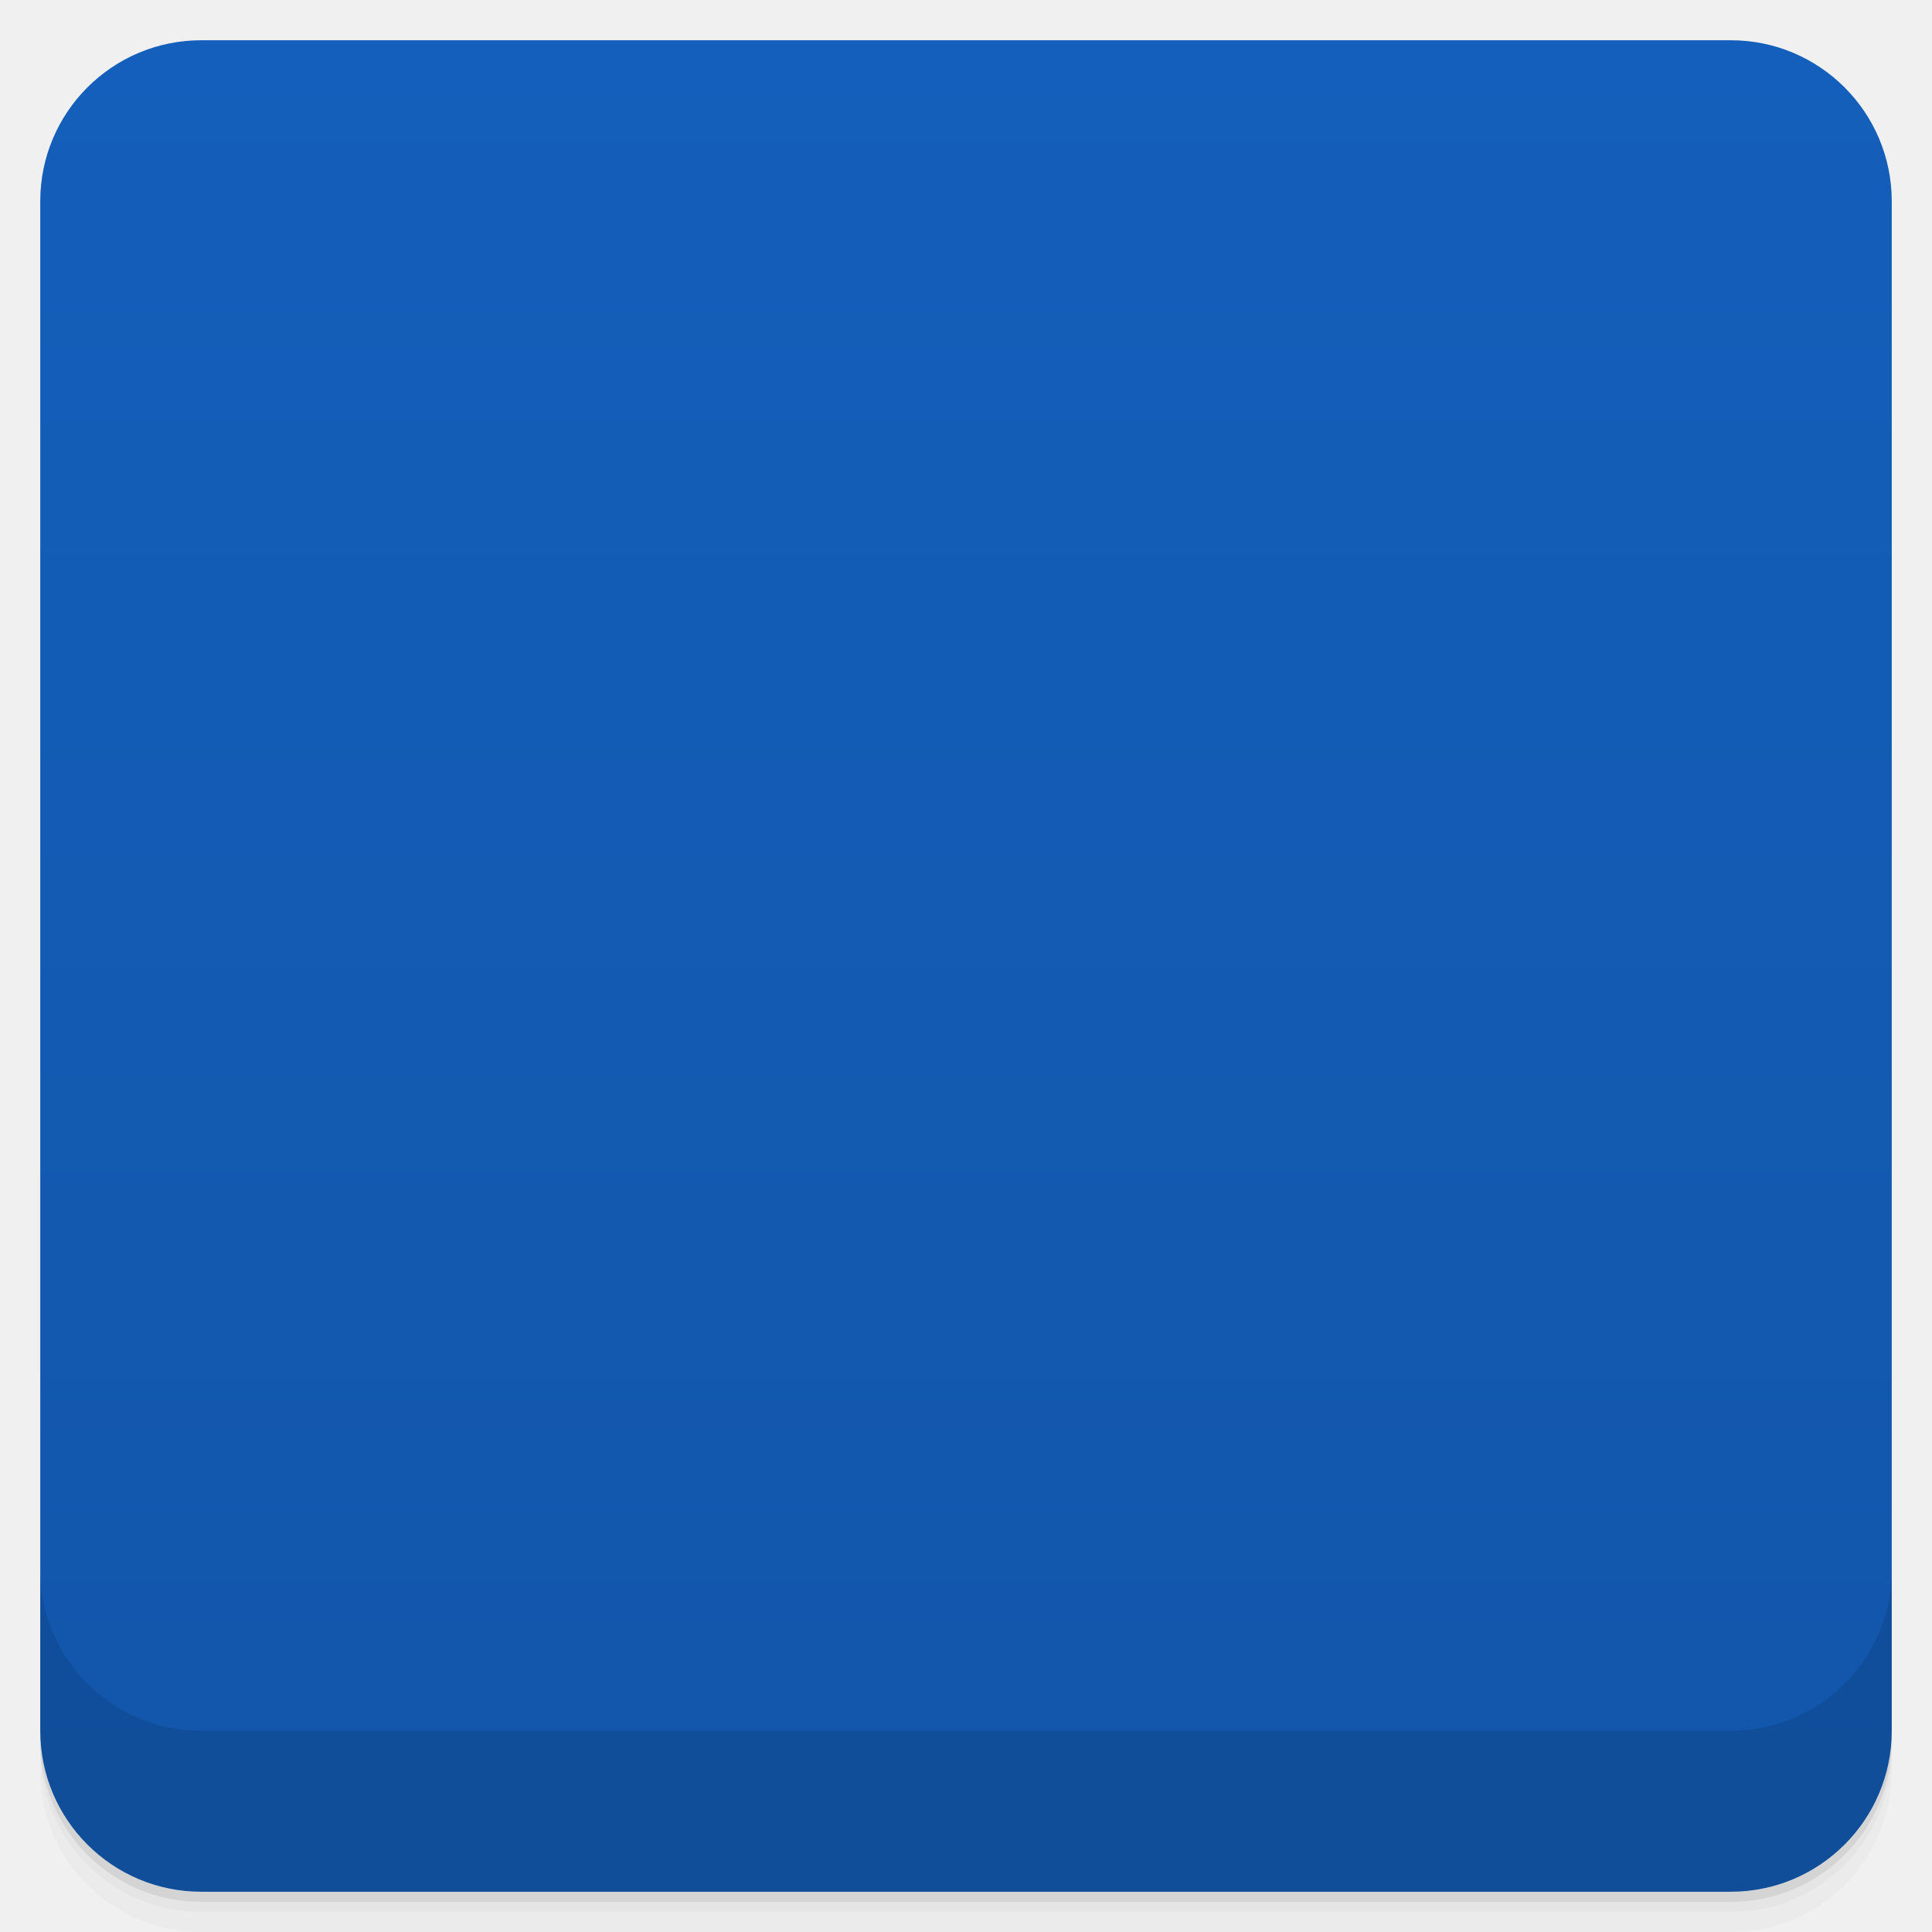
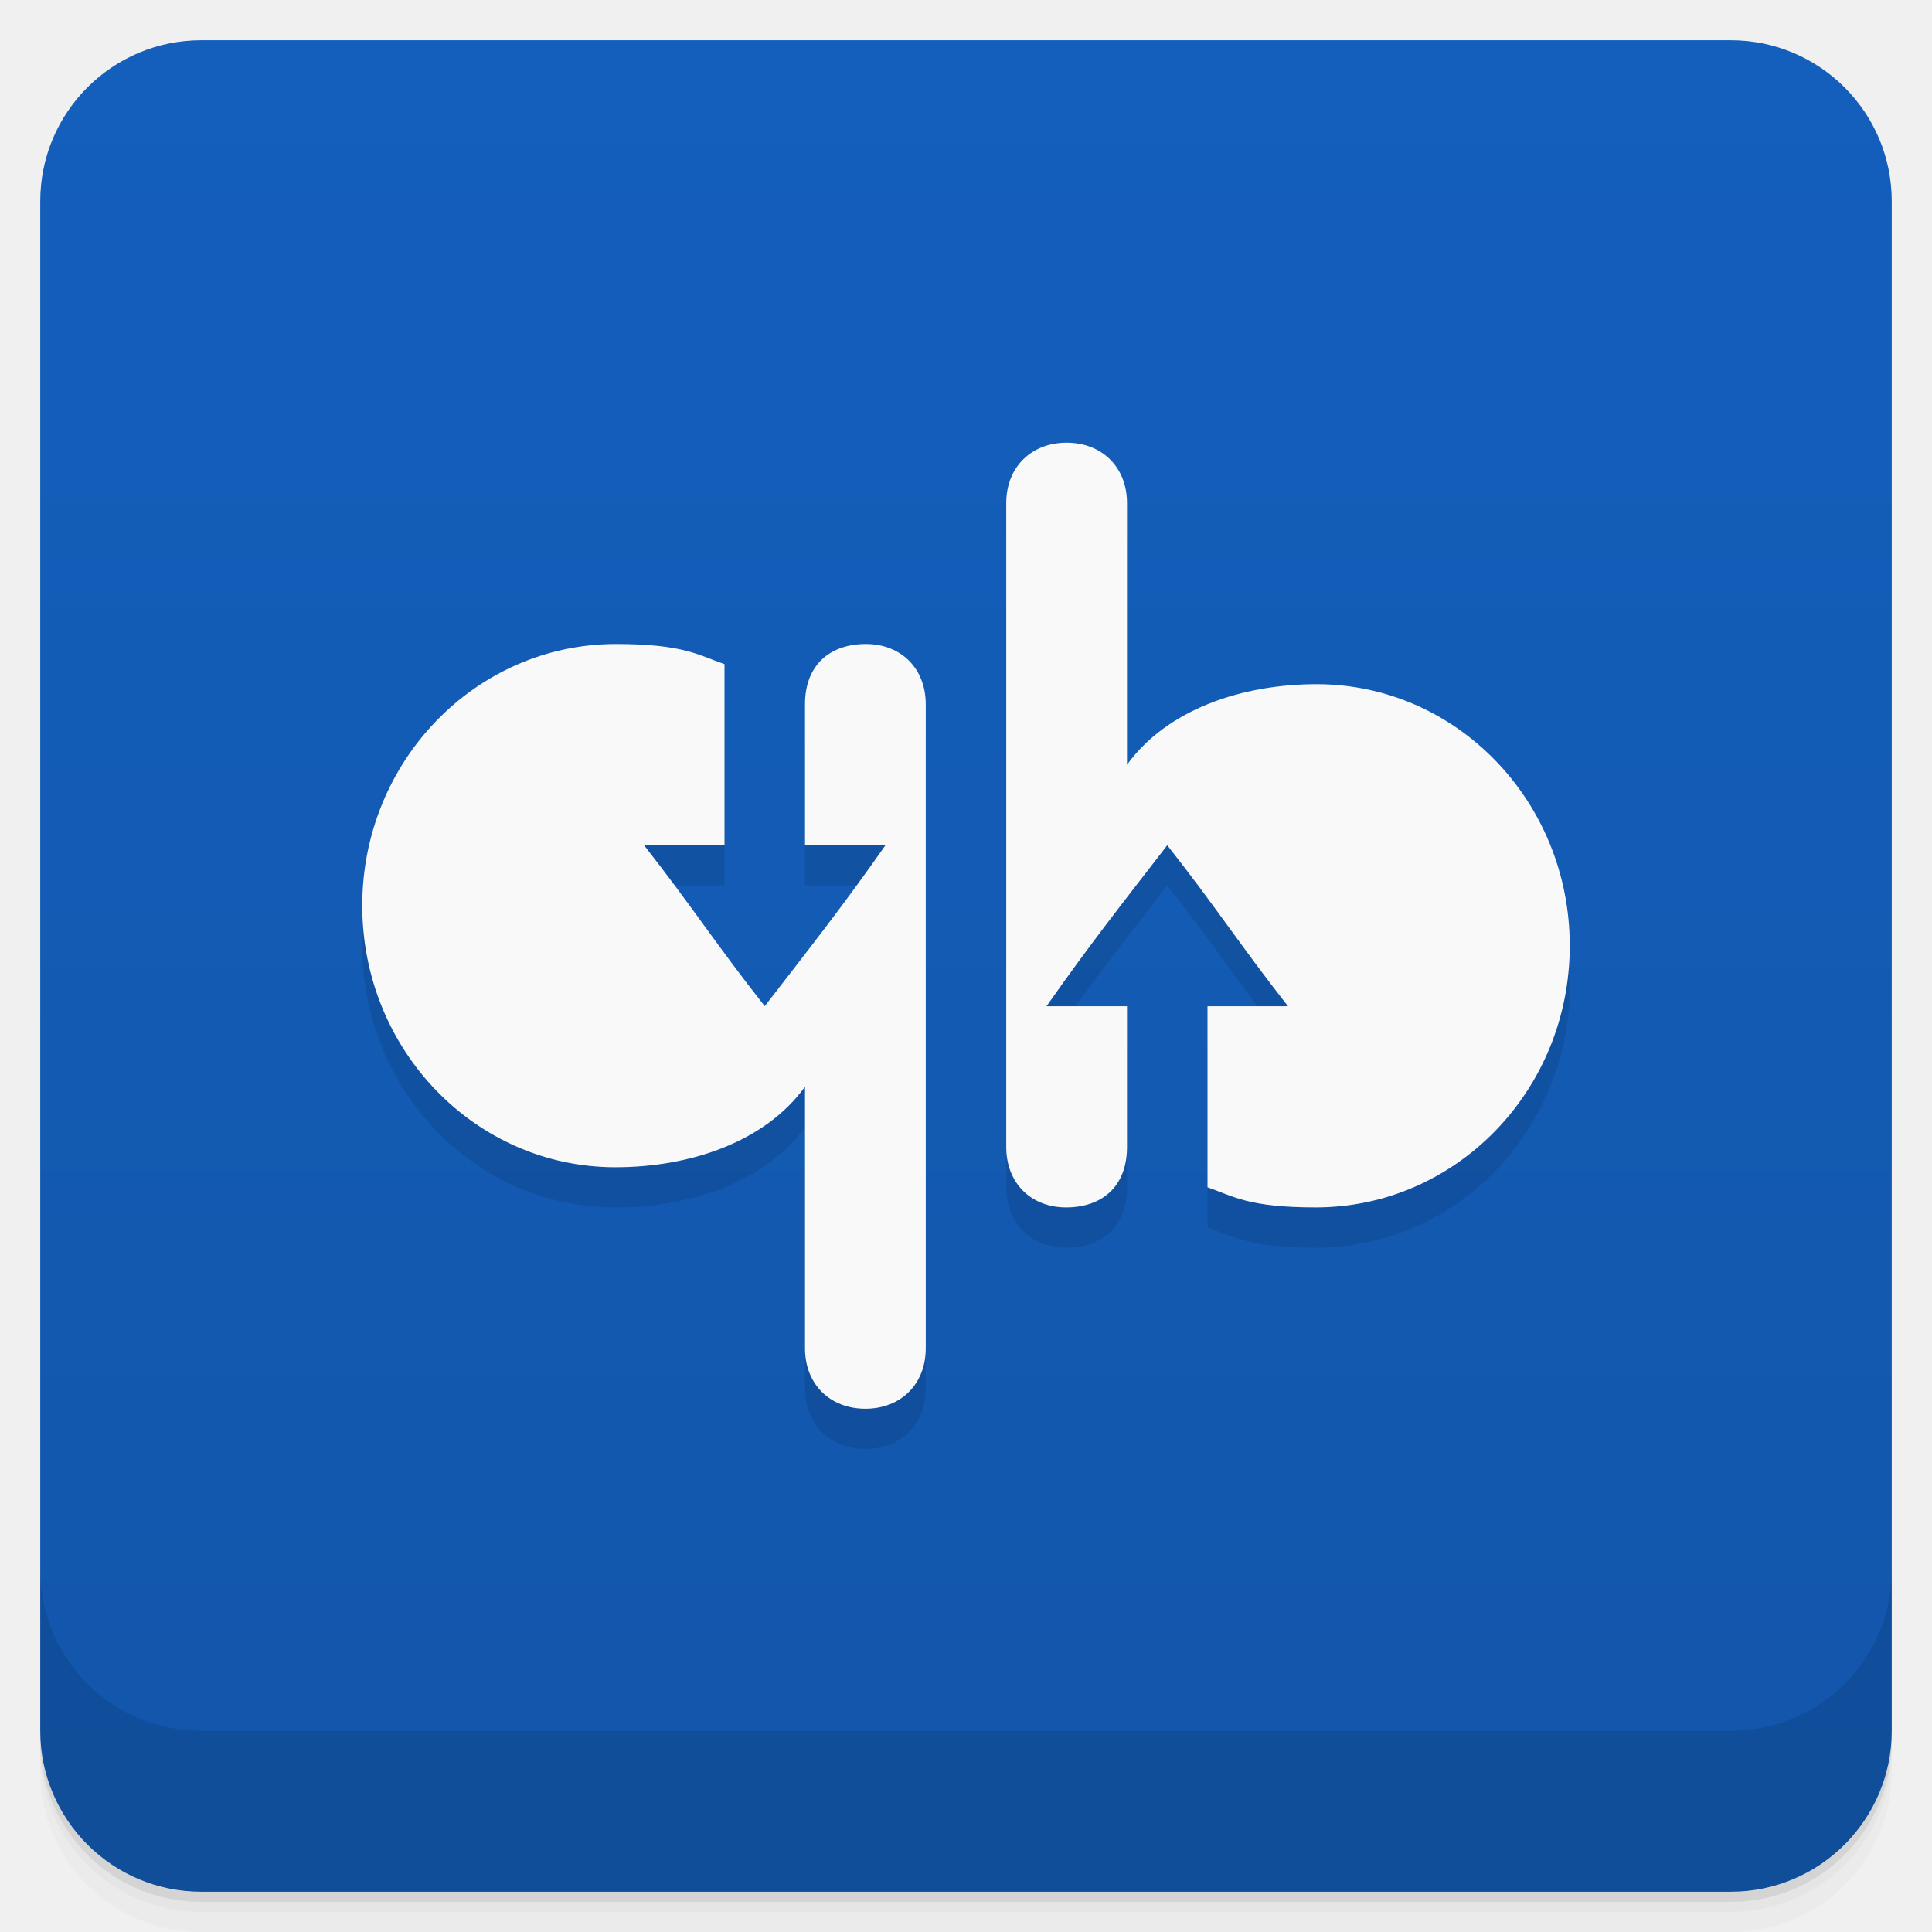
- <svg viewBox="0 0 48 48">
+ <svg xmlns="http://www.w3.org/2000/svg" version="1.1" viewBox="0 0 48 48">
  <defs>
-     <linearGradient id="linearGradient3764" x1="1" x2="47" gradientUnits="userSpaceOnUse" gradientTransform="translate(-48,0.00221467)">
-       <stop stop-color="#1256aa" stop-opacity="1" />
-       <stop offset="1" stop-color="#145fbb" stop-opacity="1" />
+     <linearGradient id="bg" x2="0" y1="1" y2="47" gradientUnits="userSpaceOnUse">
+       <stop style="stop-color:#145fbc" offset="0" />
+       <stop style="stop-color:#1256aa" offset="1" />
    </linearGradient>
-     <clipPath id="clipPath-796764217">
-       <g transform="translate(0,-1004.362)">
-         <rect rx="4" y="1005.36" x="1" height="46" width="46" fill="#1890d0" />
-       </g>
-     </clipPath>
-     <clipPath id="clipPath-841433313">
-       <g transform="translate(0,-1004.362)">
-         <rect rx="4" y="1005.36" x="1" height="46" width="46" fill="#1890d0" />
-       </g>
-     </clipPath>
  </defs>
-   <g>
-     <path d="m 1 43 l 0 0.25 c 0 2.216 1.784 4 4 4 l 38 0 c 2.216 0 4 -1.784 4 -4 l 0 -0.25 c 0 2.216 -1.784 4 -4 4 l -38 0 c -2.216 0 -4 -1.784 -4 -4 z m 0 0.5 l 0 0.5 c 0 2.216 1.784 4 4 4 l 38 0 c 2.216 0 4 -1.784 4 -4 l 0 -0.5 c 0 2.216 -1.784 4 -4 4 l -38 0 c -2.216 0 -4 -1.784 -4 -4 z" opacity="0.02" />
-     <path d="m 1 43.25 l 0 0.25 c 0 2.216 1.784 4 4 4 l 38 0 c 2.216 0 4 -1.784 4 -4 l 0 -0.25 c 0 2.216 -1.784 4 -4 4 l -38 0 c -2.216 0 -4 -1.784 -4 -4 z" opacity="0.05" />
-     <path d="m 1 43 l 0 0.25 c 0 2.216 1.784 4 4 4 l 38 0 c 2.216 0 4 -1.784 4 -4 l 0 -0.25 c 0 2.216 -1.784 4 -4 4 l -38 0 c -2.216 0 -4 -1.784 -4 -4 z" opacity="0.1" />
-   </g>
-   <g>
-     <rect width="46" height="46" x="-47" y="1" rx="4" transform="matrix(0,-1,1,0,0,0)" fill="url(#linearGradient3764)" fill-opacity="1" />
-   </g>
-   <g>
-     <g clip-path="url(#clipPath-796764217)">
-       <g opacity="0.1">
-         <g>
-           <path d="m 15.289 17.609 c -3.477 0 -6.289 2.902 -6.289 6.492 c 0 3.59 2.813 6.488 6.289 6.488 c 1.844 0 3.559 -0.285 4.711 -1.59 l 0 6 c 0 0.898 0.629 1.5 1.5 1.5 c 0.871 0 1.5 -0.602 1.5 -1.5 l 0 -16 c 0 -0.898 -0.617 -1.395 -1.488 -1.395 c -0.871 0 -1.457 0.496 -1.512 1.395 l -0.043 0.711 l 0.043 2.289 l 2 0 c -1.082 1.543 -1.848 2.508 -3 4 c -1.188 -1.508 -1.816 -2.488 -3 -4 l 2 0 l 0 -4 c -0.633 -0.215 -2.01 -0.395 -2.711 -0.395 m 0 0.004" stroke="none" fill-rule="nonzero" fill-opacity="1" fill="#000" />
-           <path d="m 26.453 11.5 c -0.871 0 -1.453 0.602 -1.453 1.5 l 0 16 c 0 0.902 0.582 1.59 1.453 1.59 c 0.871 0 1.469 -0.691 1.547 -1.59 l 0.043 -0.516 l -0.043 -2.484 l -2 0 c 1.129 -1.441 1.867 -2.555 3 -4 c 1.184 1.516 1.813 2.492 3 4 l -2 0 l 0 4 c 0.633 0.219 2.01 0.59 2.711 0.59 c 3.477 0 6.289 -2.902 6.289 -6.488 c 0 -3.59 -2.813 -6.492 -6.289 -6.492 c -1.844 0 -3.559 1.09 -4.711 2.395 l 0 -7 c 0 -0.902 -0.672 -1.5 -1.547 -1.5 m 0 -0.004" stroke="none" fill-rule="nonzero" fill-opacity="1" fill="#000" />
-         </g>
-       </g>
-     </g>
-   </g>
-   <g>
-     <g clip-path="url(#clipPath-841433313)">
-       <g transform="translate(0,-1)">
-         <g>
-           <path d="m 15.289 17.609 c -3.477 0 -6.289 2.902 -6.289 6.492 c 0 3.59 2.813 6.488 6.289 6.488 c 1.844 0 3.559 -0.285 4.711 -1.59 l 0 6 c 0 0.898 0.629 1.5 1.5 1.5 c 0.871 0 1.5 -0.602 1.5 -1.5 l 0 -16 c 0 -0.898 -0.617 -1.395 -1.488 -1.395 c -0.871 0 -1.457 0.496 -1.512 1.395 l -0.043 0.711 l 0.043 2.289 l 2 0 c -1.082 1.543 -1.848 2.508 -3 4 c -1.188 -1.508 -1.816 -2.488 -3 -4 l 2 0 l 0 -4 c -0.633 -0.215 -2.01 -0.395 -2.711 -0.395 m 0 0.004" fill="#fff" stroke="none" fill-rule="nonzero" fill-opacity="1" />
-           <path d="m 26.453 11.5 c -0.871 0 -1.453 0.602 -1.453 1.5 l 0 16 c 0 0.902 0.582 1.59 1.453 1.59 c 0.871 0 1.469 -0.691 1.547 -1.59 l 0.043 -0.516 l -0.043 -2.484 l -2 0 c 1.129 -1.441 1.867 -2.555 3 -4 c 1.184 1.516 1.813 2.492 3 4 l -2 0 l 0 4 c 0.633 0.219 2.01 0.59 2.711 0.59 c 3.477 0 6.289 -2.902 6.289 -6.488 c 0 -3.59 -2.813 -6.492 -6.289 -6.492 c -1.844 0 -3.559 1.09 -4.711 2.395 l 0 -7 c 0 -0.902 -0.672 -1.5 -1.547 -1.5 m 0 -0.004" fill="#fff" stroke="none" fill-rule="nonzero" fill-opacity="1" />
-         </g>
-       </g>
-     </g>
-   </g>
-   <g>
-     <g transform="translate(0,-1004.362)">
-       <path d="m 1 1043.36 0 4 c 0 2.216 1.784 4 4 4 l 38 0 c 2.216 0 4 -1.784 4 -4 l 0 -4 c 0 2.216 -1.784 4 -4 4 l -38 0 c -2.216 0 -4 -1.784 -4 -4 z" opacity="0.1" />
-     </g>
+   <path style="opacity:.02" d="m1 43v0.25c0 2.216 1.784 4 4 4h38c2.216 0 4-1.784 4-4v-0.25c0 2.216-1.784 4-4 4h-38c-2.216 0-4-1.784-4-4zm0 0.5v0.5c0 2.216 1.784 4 4 4h38c2.216 0 4-1.784 4-4v-0.5c0 2.216-1.784 4-4 4h-38c-2.216 0-4-1.784-4-4z" />
+   <path style="opacity:.05" d="m1 43.25v0.25c0 2.216 1.784 4 4 4h38c2.216 0 4-1.784 4-4v-0.25c0 2.216-1.784 4-4 4h-38c-2.216 0-4-1.784-4-4z" />
+   <path style="opacity:.1" d="m1 43v0.25c0 2.216 1.784 4 4 4h38c2.216 0 4-1.784 4-4v-0.25c0 2.216-1.784 4-4 4h-38c-2.216 0-4-1.784-4-4z" />
+   <rect style="fill:url(#bg)" rx="4" height="46" width="46" y="1" x="1" />
+   <path style="opacity:.1" d="m1 39v4c0 2.216 1.784 4 4 4h38c2.216 0 4-1.784 4-4v-4c0 2.216-1.784 4-4 4h-38c-2.216 0-4-1.784-4-4z" />
+   <g transform="translate(0,-1)">
+     <path d="m26.5 12.998c-0.871 0-1.5 0.602-1.5 1.5v16c0 0.898 0.617 1.5 1.488 1.5 0.871 0 1.512-0.501 1.512-1.5v-3.498h-2c1.082-1.543 1.848-2.508 3-4 1.188 1.508 1.816 2.488 3 4h-2v4.498c0.633 0.215 1 0.502 2.699 0.5 3.477-0.004 6.301-2.91 6.301-6.5s-2.813-6.5-6.289-6.5c-1.844 0-3.711 0.621-4.711 2.002v-6.502c0-0.898-0.629-1.5-1.5-1.5zm-11.199 5.002c-3.477 0-6.301 2.91-6.301 6.5s2.813 6.5 6.289 6.5c1.844 0 3.711-0.619 4.711-2v6.5c0 0.898 0.629 1.5 1.5 1.5s1.5-0.602 1.5-1.5v-16c0-0.898-0.617-1.5-1.488-1.5s-1.512 0.501-1.512 1.5v3.498h2c-1.082 1.543-1.848 2.508-3 4-1.188-1.508-1.816-2.488-3-4h2v-4.498c-0.633-0.215-1-0.5-2.699-0.5z" style="opacity:.1" />
+     <path style="fill:#f9f9f9" d="m26.5 11.998c-0.871 0-1.5 0.602-1.5 1.5v16c0 0.898 0.617 1.5 1.488 1.5 0.871 0 1.512-0.501 1.512-1.5v-3.498h-2c1.082-1.543 1.848-2.508 3-4 1.188 1.508 1.816 2.488 3 4h-2v4.498c0.633 0.215 1 0.502 2.699 0.5 3.477-0.004 6.301-2.91 6.301-6.5s-2.813-6.5-6.289-6.5c-1.844 0-3.711 0.621-4.711 2.002v-6.502c0-0.898-0.629-1.5-1.5-1.5zm-11.199 5.002c-3.477 0-6.301 2.91-6.301 6.5s2.813 6.5 6.289 6.5c1.844 0 3.711-0.619 4.711-2v6.5c0 0.898 0.629 1.5 1.5 1.5s1.5-0.602 1.5-1.5v-16c0-0.898-0.617-1.5-1.488-1.5s-1.512 0.501-1.512 1.5v3.498h2c-1.082 1.543-1.848 2.508-3 4-1.188-1.508-1.816-2.488-3-4h2v-4.498c-0.633-0.215-1-0.5-2.699-0.5z" />
  </g>
</svg>
